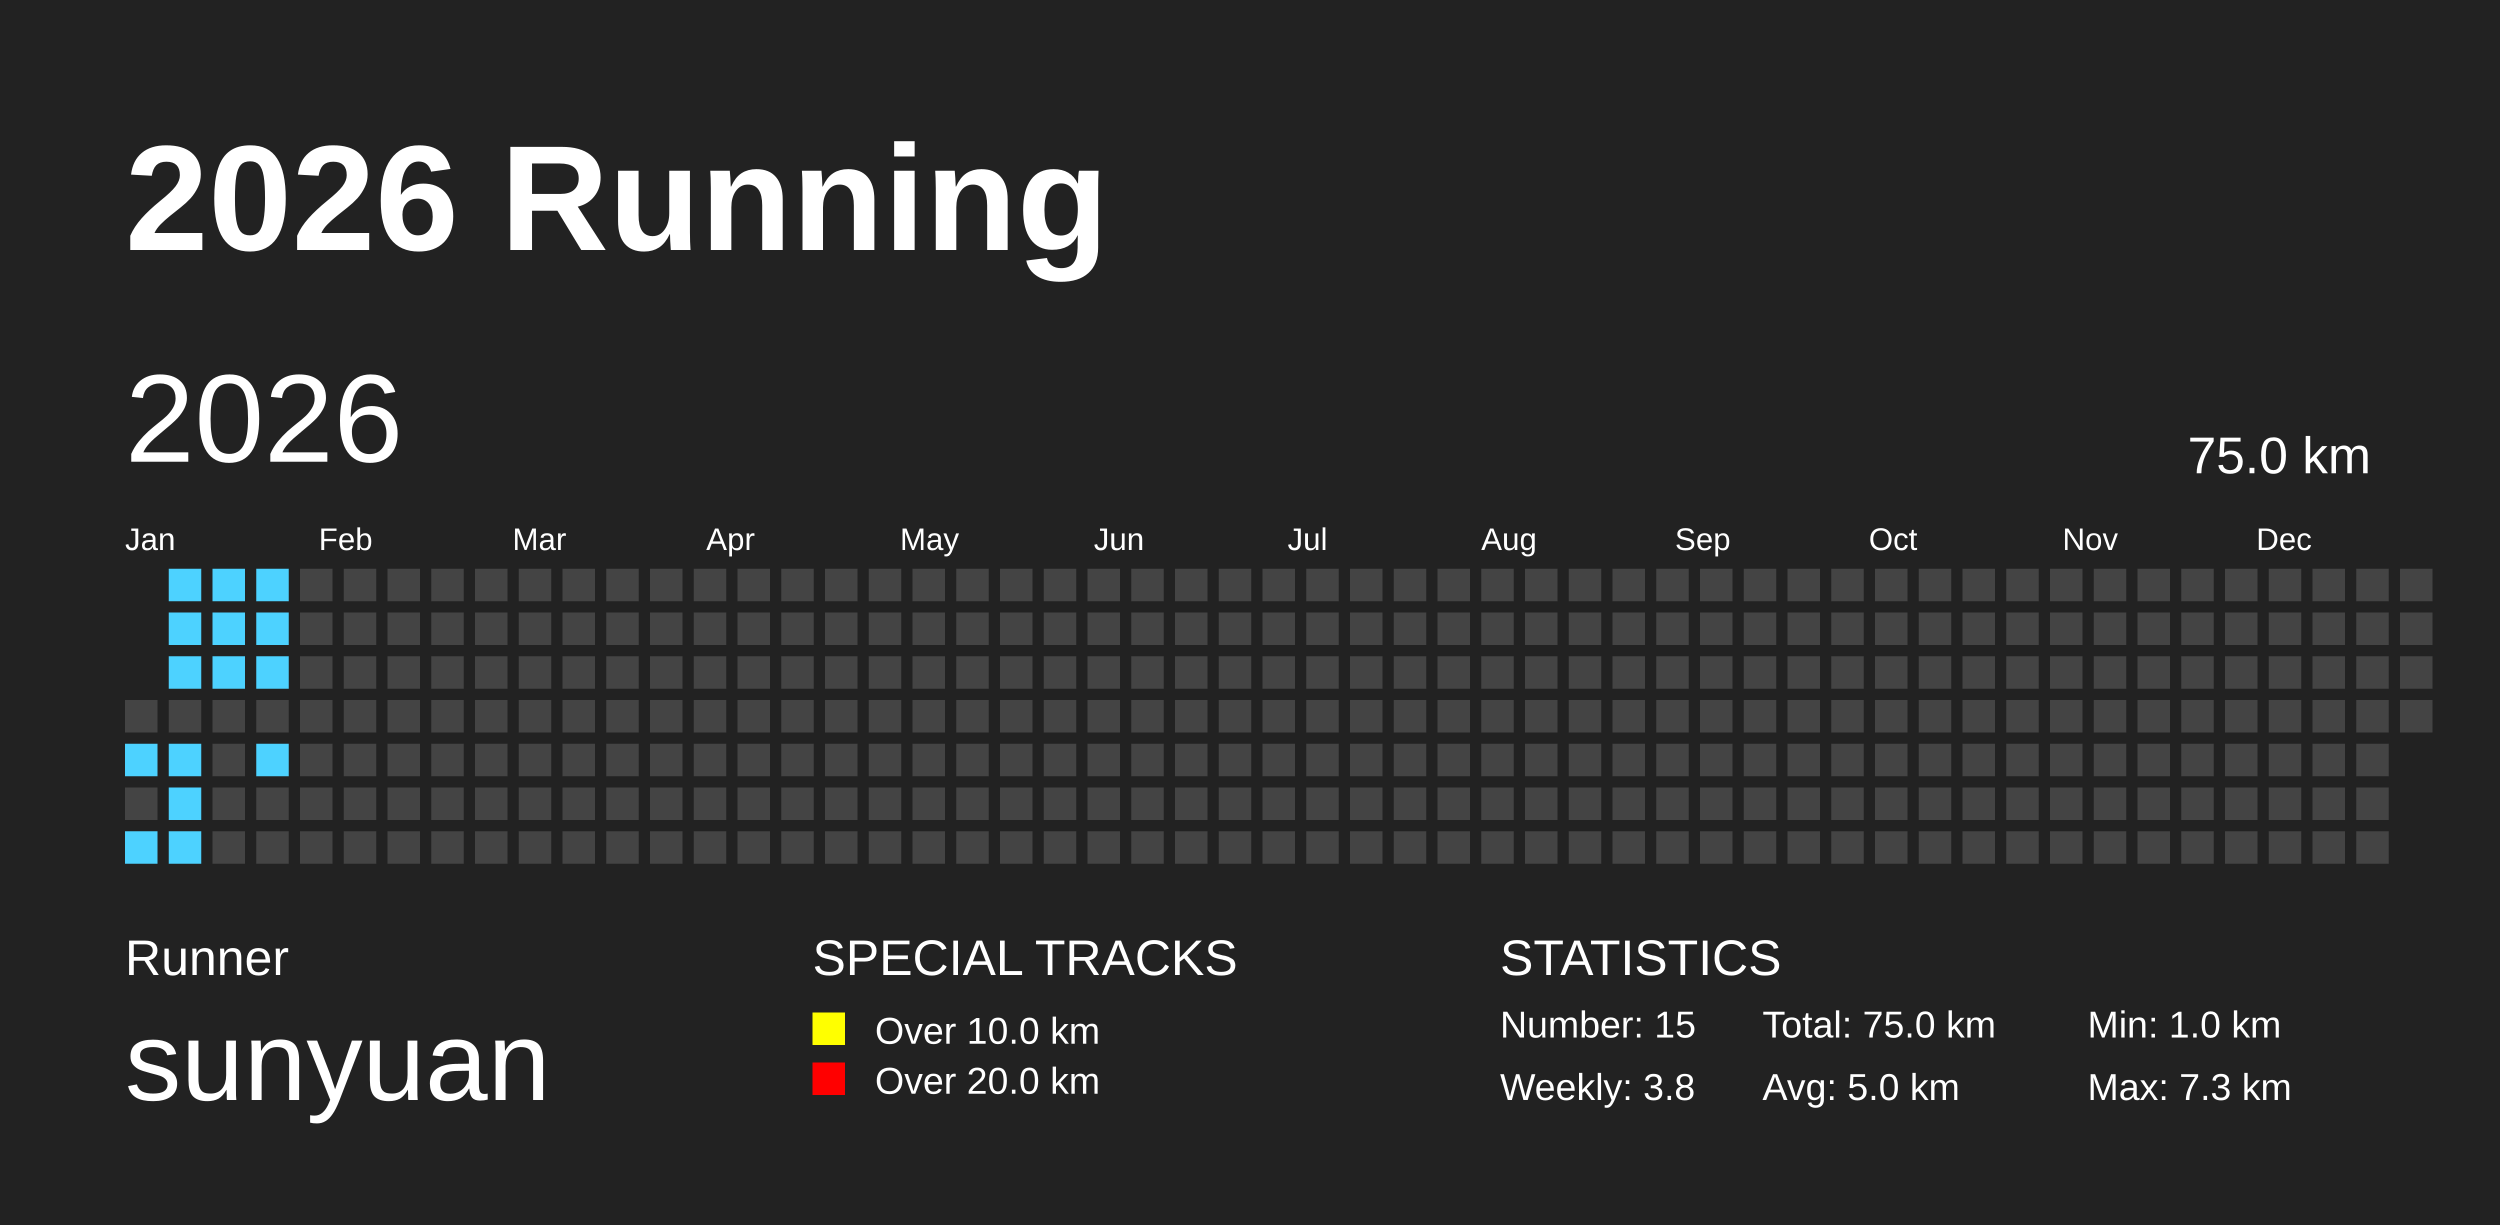
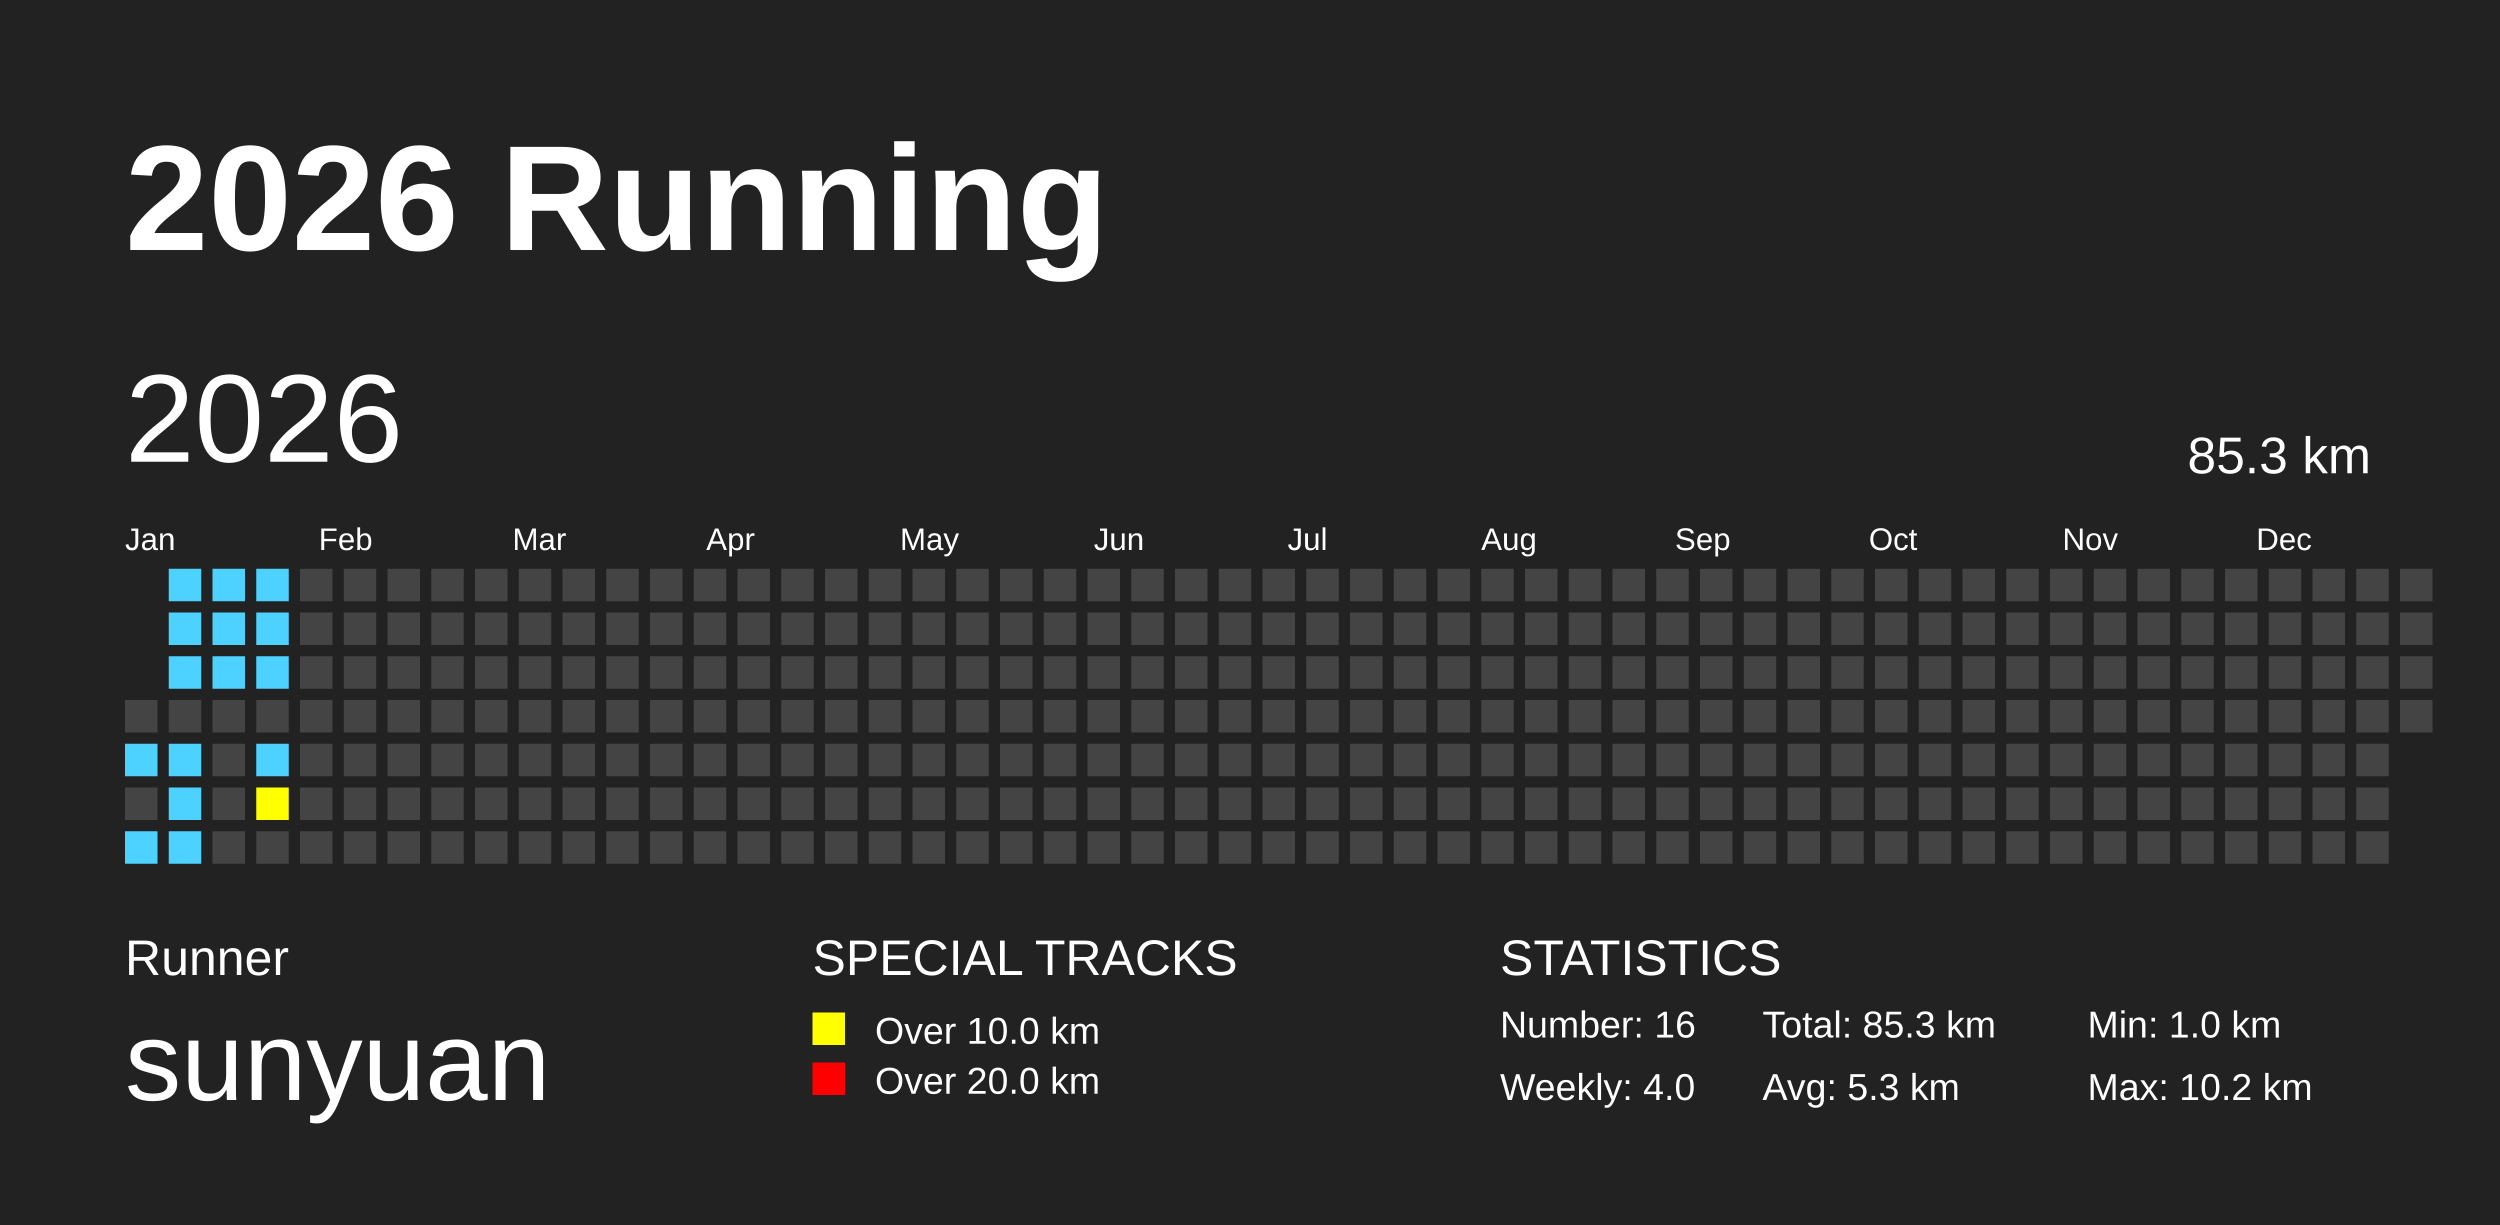
<svg xmlns="http://www.w3.org/2000/svg" baseProfile="full" height="98mm" version="1.1" viewBox="0,0,200,98" width="200mm">
  <defs />
  <rect fill="#222222" height="98" width="200" x="0" y="0" />
  <text fill="#FFFFFF" style="font-size:12px; font-family:Arial; font-weight:bold;" x="10" y="20">2026 Running</text>
  <text fill="#FFFFFF" style="font-size:4px; font-family:Arial" x="10" y="78">Runner</text>
  <text fill="#FFFFFF" style="font-size:9px; font-family:Arial" x="10" y="88">sunyuan</text>
  <text fill="#FFFFFF" style="font-size:4px; font-family:Arial" x="65" y="78">SPECIAL TRACKS</text>
  <rect fill="yellow" height="2.6" width="2.6" x="65" y="81" />
  <text fill="#FFFFFF" style="font-size:3px; font-family:Arial" x="70" y="83.5">Over 10.0 km</text>
  <rect fill="red" height="2.6" width="2.6" x="65" y="85" />
  <text fill="#FFFFFF" style="font-size:3px; font-family:Arial" x="70" y="87.5">Over 20.0 km</text>
  <text fill="#FFFFFF" style="font-size:4px; font-family:Arial" x="120" y="78">STATISTICS</text>
-   <text fill="#FFFFFF" style="font-size:3px; font-family:Arial" x="120" y="83">Number: 15</text>
-   <text fill="#FFFFFF" style="font-size:3px; font-family:Arial" x="120" y="88">Weekly: 3.8</text>
-   <text fill="#FFFFFF" style="font-size:3px; font-family:Arial" x="141" y="83">Total: 75.0 km</text>
-   <text fill="#FFFFFF" style="font-size:3px; font-family:Arial" x="141" y="88">Avg: 5.0 km</text>
+   <text fill="#FFFFFF" style="font-size:3px; font-family:Arial" x="120" y="83">Number: 16</text>
+   <text fill="#FFFFFF" style="font-size:3px; font-family:Arial" x="120" y="88">Weekly: 4.0</text>
+   <text fill="#FFFFFF" style="font-size:3px; font-family:Arial" x="141" y="83">Total: 85.3 km</text>
+   <text fill="#FFFFFF" style="font-size:3px; font-family:Arial" x="141" y="88">Avg: 5.3 km</text>
  <text fill="#FFFFFF" style="font-size:3px; font-family:Arial" x="167" y="83">Min: 1.0 km</text>
-   <text fill="#FFFFFF" style="font-size:3px; font-family:Arial" x="167" y="88">Max: 7.3 km</text>
+   <text fill="#FFFFFF" style="font-size:3px; font-family:Arial" x="167" y="88">Max: 10.2 km</text>
  <text dominant-baseline="hanging" fill="#FFFFFF" style="font-size:10.0px; font-family:Arial;" x="10" y="30">2026</text>
-   <text dominant-baseline="hanging" fill="#FFFFFF" style="font-size:4.125px; font-family:Arial;" x="175" y="35">75.0 km</text>
+   <text dominant-baseline="hanging" fill="#FFFFFF" style="font-size:4.125px; font-family:Arial;" x="175" y="35">85.3 km</text>
  <text fill="#FFFFFF" style="font-size:2.5px; font-family:Arial" x="10.0" y="44">Jan</text>
  <text fill="#FFFFFF" style="font-size:2.5px; font-family:Arial" x="25.5" y="44">Feb</text>
  <text fill="#FFFFFF" style="font-size:2.5px; font-family:Arial" x="41.0" y="44">Mar</text>
  <text fill="#FFFFFF" style="font-size:2.5px; font-family:Arial" x="56.5" y="44">Apr</text>
  <text fill="#FFFFFF" style="font-size:2.5px; font-family:Arial" x="72.0" y="44">May</text>
  <text fill="#FFFFFF" style="font-size:2.5px; font-family:Arial" x="87.5" y="44">Jun</text>
  <text fill="#FFFFFF" style="font-size:2.5px; font-family:Arial" x="103.0" y="44">Jul</text>
  <text fill="#FFFFFF" style="font-size:2.5px; font-family:Arial" x="118.5" y="44">Aug</text>
  <text fill="#FFFFFF" style="font-size:2.5px; font-family:Arial" x="134.0" y="44">Sep</text>
  <text fill="#FFFFFF" style="font-size:2.5px; font-family:Arial" x="149.5" y="44">Oct</text>
  <text fill="#FFFFFF" style="font-size:2.5px; font-family:Arial" x="165.0" y="44">Nov</text>
  <text fill="#FFFFFF" style="font-size:2.5px; font-family:Arial" x="180.5" y="44">Dec</text>
  <rect fill="#444444" height="2.6" width="2.6" x="10.0" y="56.0" />
  <rect fill="#4DD2FF" height="2.6" width="2.6" x="10.0" y="59.5" />
  <rect fill="#444444" height="2.6" width="2.6" x="10.0" y="63.0" />
  <rect fill="#4DD2FF" height="2.6" width="2.6" x="10.0" y="66.5" />
  <rect fill="#4DD2FF" height="2.6" width="2.6" x="13.5" y="45.5" />
  <rect fill="#4DD2FF" height="2.6" width="2.6" x="13.5" y="49.0" />
  <rect fill="#4DD2FF" height="2.6" width="2.6" x="13.5" y="52.5" />
  <rect fill="#444444" height="2.6" width="2.6" x="13.5" y="56.0" />
  <rect fill="#4DD2FF" height="2.6" width="2.6" x="13.5" y="59.5" />
  <rect fill="#4DD2FF" height="2.6" width="2.6" x="13.5" y="63.0" />
  <rect fill="#4DD2FF" height="2.6" width="2.6" x="13.5" y="66.5" />
  <rect fill="#4DD2FF" height="2.6" width="2.6" x="17.0" y="45.5" />
  <rect fill="#4DD2FF" height="2.6" width="2.6" x="17.0" y="49.0" />
  <rect fill="#4DD2FF" height="2.6" width="2.6" x="17.0" y="52.5" />
  <rect fill="#444444" height="2.6" width="2.6" x="17.0" y="56.0" />
  <rect fill="#444444" height="2.6" width="2.6" x="17.0" y="59.5" />
  <rect fill="#444444" height="2.6" width="2.6" x="17.0" y="63.0" />
  <rect fill="#444444" height="2.6" width="2.6" x="17.0" y="66.5" />
  <rect fill="#4DD2FF" height="2.6" width="2.6" x="20.5" y="45.5" />
  <rect fill="#4DD2FF" height="2.6" width="2.6" x="20.5" y="49.0" />
  <rect fill="#4DD2FF" height="2.6" width="2.6" x="20.5" y="52.5" />
  <rect fill="#444444" height="2.6" width="2.6" x="20.5" y="56.0" />
  <rect fill="#4DD2FF" height="2.6" width="2.6" x="20.5" y="59.5" />
-   <rect fill="#444444" height="2.6" width="2.6" x="20.5" y="63.0" />
+   <rect fill="yellow" height="2.6" width="2.6" x="20.5" y="63.0" />
  <rect fill="#444444" height="2.6" width="2.6" x="20.5" y="66.5" />
  <rect fill="#444444" height="2.6" width="2.6" x="24.0" y="45.5" />
  <rect fill="#444444" height="2.6" width="2.6" x="24.0" y="49.0" />
  <rect fill="#444444" height="2.6" width="2.6" x="24.0" y="52.5" />
  <rect fill="#444444" height="2.6" width="2.6" x="24.0" y="56.0" />
  <rect fill="#444444" height="2.6" width="2.6" x="24.0" y="59.5" />
  <rect fill="#444444" height="2.6" width="2.6" x="24.0" y="63.0" />
  <rect fill="#444444" height="2.6" width="2.6" x="24.0" y="66.5" />
  <rect fill="#444444" height="2.6" width="2.6" x="27.5" y="45.5" />
  <rect fill="#444444" height="2.6" width="2.6" x="27.5" y="49.0" />
  <rect fill="#444444" height="2.6" width="2.6" x="27.5" y="52.5" />
  <rect fill="#444444" height="2.6" width="2.6" x="27.5" y="56.0" />
  <rect fill="#444444" height="2.6" width="2.6" x="27.5" y="59.5" />
  <rect fill="#444444" height="2.6" width="2.6" x="27.5" y="63.0" />
  <rect fill="#444444" height="2.6" width="2.6" x="27.5" y="66.5" />
  <rect fill="#444444" height="2.6" width="2.6" x="31.0" y="45.5" />
  <rect fill="#444444" height="2.6" width="2.6" x="31.0" y="49.0" />
  <rect fill="#444444" height="2.6" width="2.6" x="31.0" y="52.5" />
  <rect fill="#444444" height="2.6" width="2.6" x="31.0" y="56.0" />
  <rect fill="#444444" height="2.6" width="2.6" x="31.0" y="59.5" />
  <rect fill="#444444" height="2.6" width="2.6" x="31.0" y="63.0" />
  <rect fill="#444444" height="2.6" width="2.6" x="31.0" y="66.5" />
  <rect fill="#444444" height="2.6" width="2.6" x="34.5" y="45.5" />
  <rect fill="#444444" height="2.6" width="2.6" x="34.5" y="49.0" />
  <rect fill="#444444" height="2.6" width="2.6" x="34.5" y="52.5" />
  <rect fill="#444444" height="2.6" width="2.6" x="34.5" y="56.0" />
  <rect fill="#444444" height="2.6" width="2.6" x="34.5" y="59.5" />
  <rect fill="#444444" height="2.6" width="2.6" x="34.5" y="63.0" />
  <rect fill="#444444" height="2.6" width="2.6" x="34.5" y="66.5" />
  <rect fill="#444444" height="2.6" width="2.6" x="38.0" y="45.5" />
  <rect fill="#444444" height="2.6" width="2.6" x="38.0" y="49.0" />
  <rect fill="#444444" height="2.6" width="2.6" x="38.0" y="52.5" />
  <rect fill="#444444" height="2.6" width="2.6" x="38.0" y="56.0" />
  <rect fill="#444444" height="2.6" width="2.6" x="38.0" y="59.5" />
  <rect fill="#444444" height="2.6" width="2.6" x="38.0" y="63.0" />
  <rect fill="#444444" height="2.6" width="2.6" x="38.0" y="66.5" />
  <rect fill="#444444" height="2.6" width="2.6" x="41.5" y="45.5" />
  <rect fill="#444444" height="2.6" width="2.6" x="41.5" y="49.0" />
  <rect fill="#444444" height="2.6" width="2.6" x="41.5" y="52.5" />
  <rect fill="#444444" height="2.6" width="2.6" x="41.5" y="56.0" />
  <rect fill="#444444" height="2.6" width="2.6" x="41.5" y="59.5" />
  <rect fill="#444444" height="2.6" width="2.6" x="41.5" y="63.0" />
  <rect fill="#444444" height="2.6" width="2.6" x="41.5" y="66.5" />
  <rect fill="#444444" height="2.6" width="2.6" x="45.0" y="45.5" />
  <rect fill="#444444" height="2.6" width="2.6" x="45.0" y="49.0" />
  <rect fill="#444444" height="2.6" width="2.6" x="45.0" y="52.5" />
  <rect fill="#444444" height="2.6" width="2.6" x="45.0" y="56.0" />
  <rect fill="#444444" height="2.6" width="2.6" x="45.0" y="59.5" />
  <rect fill="#444444" height="2.6" width="2.6" x="45.0" y="63.0" />
  <rect fill="#444444" height="2.6" width="2.6" x="45.0" y="66.5" />
  <rect fill="#444444" height="2.6" width="2.6" x="48.5" y="45.5" />
  <rect fill="#444444" height="2.6" width="2.6" x="48.5" y="49.0" />
  <rect fill="#444444" height="2.6" width="2.6" x="48.5" y="52.5" />
  <rect fill="#444444" height="2.6" width="2.6" x="48.5" y="56.0" />
  <rect fill="#444444" height="2.6" width="2.6" x="48.5" y="59.5" />
  <rect fill="#444444" height="2.6" width="2.6" x="48.5" y="63.0" />
  <rect fill="#444444" height="2.6" width="2.6" x="48.5" y="66.5" />
  <rect fill="#444444" height="2.6" width="2.6" x="52.0" y="45.5" />
  <rect fill="#444444" height="2.6" width="2.6" x="52.0" y="49.0" />
  <rect fill="#444444" height="2.6" width="2.6" x="52.0" y="52.5" />
  <rect fill="#444444" height="2.6" width="2.6" x="52.0" y="56.0" />
  <rect fill="#444444" height="2.6" width="2.6" x="52.0" y="59.5" />
  <rect fill="#444444" height="2.6" width="2.6" x="52.0" y="63.0" />
  <rect fill="#444444" height="2.6" width="2.6" x="52.0" y="66.5" />
  <rect fill="#444444" height="2.6" width="2.6" x="55.5" y="45.5" />
  <rect fill="#444444" height="2.6" width="2.6" x="55.5" y="49.0" />
  <rect fill="#444444" height="2.6" width="2.6" x="55.5" y="52.5" />
  <rect fill="#444444" height="2.6" width="2.6" x="55.5" y="56.0" />
  <rect fill="#444444" height="2.6" width="2.6" x="55.5" y="59.5" />
  <rect fill="#444444" height="2.6" width="2.6" x="55.5" y="63.0" />
  <rect fill="#444444" height="2.6" width="2.6" x="55.5" y="66.5" />
  <rect fill="#444444" height="2.6" width="2.6" x="59.0" y="45.5" />
  <rect fill="#444444" height="2.6" width="2.6" x="59.0" y="49.0" />
  <rect fill="#444444" height="2.6" width="2.6" x="59.0" y="52.5" />
  <rect fill="#444444" height="2.6" width="2.6" x="59.0" y="56.0" />
  <rect fill="#444444" height="2.6" width="2.6" x="59.0" y="59.5" />
  <rect fill="#444444" height="2.6" width="2.6" x="59.0" y="63.0" />
  <rect fill="#444444" height="2.6" width="2.6" x="59.0" y="66.5" />
  <rect fill="#444444" height="2.6" width="2.6" x="62.5" y="45.5" />
  <rect fill="#444444" height="2.6" width="2.6" x="62.5" y="49.0" />
  <rect fill="#444444" height="2.6" width="2.6" x="62.5" y="52.5" />
  <rect fill="#444444" height="2.6" width="2.6" x="62.5" y="56.0" />
  <rect fill="#444444" height="2.6" width="2.6" x="62.5" y="59.5" />
  <rect fill="#444444" height="2.6" width="2.6" x="62.5" y="63.0" />
  <rect fill="#444444" height="2.6" width="2.6" x="62.5" y="66.5" />
  <rect fill="#444444" height="2.6" width="2.6" x="66.0" y="45.5" />
  <rect fill="#444444" height="2.6" width="2.6" x="66.0" y="49.0" />
  <rect fill="#444444" height="2.6" width="2.6" x="66.0" y="52.5" />
  <rect fill="#444444" height="2.6" width="2.6" x="66.0" y="56.0" />
  <rect fill="#444444" height="2.6" width="2.6" x="66.0" y="59.5" />
  <rect fill="#444444" height="2.6" width="2.6" x="66.0" y="63.0" />
  <rect fill="#444444" height="2.6" width="2.6" x="66.0" y="66.5" />
  <rect fill="#444444" height="2.6" width="2.6" x="69.5" y="45.5" />
  <rect fill="#444444" height="2.6" width="2.6" x="69.5" y="49.0" />
  <rect fill="#444444" height="2.6" width="2.6" x="69.5" y="52.5" />
  <rect fill="#444444" height="2.6" width="2.6" x="69.5" y="56.0" />
  <rect fill="#444444" height="2.6" width="2.6" x="69.5" y="59.5" />
  <rect fill="#444444" height="2.6" width="2.6" x="69.5" y="63.0" />
  <rect fill="#444444" height="2.6" width="2.6" x="69.5" y="66.5" />
  <rect fill="#444444" height="2.6" width="2.6" x="73.0" y="45.5" />
  <rect fill="#444444" height="2.6" width="2.6" x="73.0" y="49.0" />
  <rect fill="#444444" height="2.6" width="2.6" x="73.0" y="52.5" />
  <rect fill="#444444" height="2.6" width="2.6" x="73.0" y="56.0" />
  <rect fill="#444444" height="2.6" width="2.6" x="73.0" y="59.5" />
  <rect fill="#444444" height="2.6" width="2.6" x="73.0" y="63.0" />
  <rect fill="#444444" height="2.6" width="2.6" x="73.0" y="66.5" />
  <rect fill="#444444" height="2.6" width="2.6" x="76.5" y="45.5" />
  <rect fill="#444444" height="2.6" width="2.6" x="76.5" y="49.0" />
  <rect fill="#444444" height="2.6" width="2.6" x="76.5" y="52.5" />
  <rect fill="#444444" height="2.6" width="2.6" x="76.5" y="56.0" />
  <rect fill="#444444" height="2.6" width="2.6" x="76.5" y="59.5" />
  <rect fill="#444444" height="2.6" width="2.6" x="76.5" y="63.0" />
  <rect fill="#444444" height="2.6" width="2.6" x="76.5" y="66.5" />
  <rect fill="#444444" height="2.6" width="2.6" x="80.0" y="45.5" />
  <rect fill="#444444" height="2.6" width="2.6" x="80.0" y="49.0" />
  <rect fill="#444444" height="2.6" width="2.6" x="80.0" y="52.5" />
  <rect fill="#444444" height="2.6" width="2.6" x="80.0" y="56.0" />
  <rect fill="#444444" height="2.6" width="2.6" x="80.0" y="59.5" />
  <rect fill="#444444" height="2.6" width="2.6" x="80.0" y="63.0" />
  <rect fill="#444444" height="2.6" width="2.6" x="80.0" y="66.5" />
  <rect fill="#444444" height="2.6" width="2.6" x="83.5" y="45.5" />
  <rect fill="#444444" height="2.6" width="2.6" x="83.5" y="49.0" />
  <rect fill="#444444" height="2.6" width="2.6" x="83.5" y="52.5" />
  <rect fill="#444444" height="2.6" width="2.6" x="83.5" y="56.0" />
  <rect fill="#444444" height="2.6" width="2.6" x="83.5" y="59.5" />
  <rect fill="#444444" height="2.6" width="2.6" x="83.5" y="63.0" />
  <rect fill="#444444" height="2.6" width="2.6" x="83.5" y="66.5" />
  <rect fill="#444444" height="2.6" width="2.6" x="87.0" y="45.5" />
  <rect fill="#444444" height="2.6" width="2.6" x="87.0" y="49.0" />
  <rect fill="#444444" height="2.6" width="2.6" x="87.0" y="52.5" />
  <rect fill="#444444" height="2.6" width="2.6" x="87.0" y="56.0" />
  <rect fill="#444444" height="2.6" width="2.6" x="87.0" y="59.5" />
  <rect fill="#444444" height="2.6" width="2.6" x="87.0" y="63.0" />
  <rect fill="#444444" height="2.6" width="2.6" x="87.0" y="66.5" />
  <rect fill="#444444" height="2.6" width="2.6" x="90.5" y="45.5" />
  <rect fill="#444444" height="2.6" width="2.6" x="90.5" y="49.0" />
  <rect fill="#444444" height="2.6" width="2.6" x="90.5" y="52.5" />
  <rect fill="#444444" height="2.6" width="2.6" x="90.5" y="56.0" />
  <rect fill="#444444" height="2.6" width="2.6" x="90.5" y="59.5" />
  <rect fill="#444444" height="2.6" width="2.6" x="90.5" y="63.0" />
  <rect fill="#444444" height="2.6" width="2.6" x="90.5" y="66.5" />
  <rect fill="#444444" height="2.6" width="2.6" x="94.0" y="45.5" />
  <rect fill="#444444" height="2.6" width="2.6" x="94.0" y="49.0" />
  <rect fill="#444444" height="2.6" width="2.6" x="94.0" y="52.5" />
  <rect fill="#444444" height="2.6" width="2.6" x="94.0" y="56.0" />
  <rect fill="#444444" height="2.6" width="2.6" x="94.0" y="59.5" />
  <rect fill="#444444" height="2.6" width="2.6" x="94.0" y="63.0" />
  <rect fill="#444444" height="2.6" width="2.6" x="94.0" y="66.5" />
  <rect fill="#444444" height="2.6" width="2.6" x="97.5" y="45.5" />
  <rect fill="#444444" height="2.6" width="2.6" x="97.5" y="49.0" />
  <rect fill="#444444" height="2.6" width="2.6" x="97.5" y="52.5" />
  <rect fill="#444444" height="2.6" width="2.6" x="97.5" y="56.0" />
  <rect fill="#444444" height="2.6" width="2.6" x="97.5" y="59.5" />
  <rect fill="#444444" height="2.6" width="2.6" x="97.5" y="63.0" />
  <rect fill="#444444" height="2.6" width="2.6" x="97.5" y="66.5" />
  <rect fill="#444444" height="2.6" width="2.6" x="101.0" y="45.5" />
  <rect fill="#444444" height="2.6" width="2.6" x="101.0" y="49.0" />
  <rect fill="#444444" height="2.6" width="2.6" x="101.0" y="52.5" />
  <rect fill="#444444" height="2.6" width="2.6" x="101.0" y="56.0" />
  <rect fill="#444444" height="2.6" width="2.6" x="101.0" y="59.5" />
  <rect fill="#444444" height="2.6" width="2.6" x="101.0" y="63.0" />
  <rect fill="#444444" height="2.6" width="2.6" x="101.0" y="66.5" />
  <rect fill="#444444" height="2.6" width="2.6" x="104.5" y="45.5" />
  <rect fill="#444444" height="2.6" width="2.6" x="104.5" y="49.0" />
  <rect fill="#444444" height="2.6" width="2.6" x="104.5" y="52.5" />
  <rect fill="#444444" height="2.6" width="2.6" x="104.5" y="56.0" />
  <rect fill="#444444" height="2.6" width="2.6" x="104.5" y="59.5" />
  <rect fill="#444444" height="2.6" width="2.6" x="104.5" y="63.0" />
  <rect fill="#444444" height="2.6" width="2.6" x="104.5" y="66.5" />
  <rect fill="#444444" height="2.6" width="2.6" x="108.0" y="45.5" />
  <rect fill="#444444" height="2.6" width="2.6" x="108.0" y="49.0" />
  <rect fill="#444444" height="2.6" width="2.6" x="108.0" y="52.5" />
  <rect fill="#444444" height="2.6" width="2.6" x="108.0" y="56.0" />
  <rect fill="#444444" height="2.6" width="2.6" x="108.0" y="59.5" />
  <rect fill="#444444" height="2.6" width="2.6" x="108.0" y="63.0" />
  <rect fill="#444444" height="2.6" width="2.6" x="108.0" y="66.5" />
  <rect fill="#444444" height="2.6" width="2.6" x="111.5" y="45.5" />
  <rect fill="#444444" height="2.6" width="2.6" x="111.5" y="49.0" />
  <rect fill="#444444" height="2.6" width="2.6" x="111.5" y="52.5" />
  <rect fill="#444444" height="2.6" width="2.6" x="111.5" y="56.0" />
  <rect fill="#444444" height="2.6" width="2.6" x="111.5" y="59.5" />
  <rect fill="#444444" height="2.6" width="2.6" x="111.5" y="63.0" />
  <rect fill="#444444" height="2.6" width="2.6" x="111.5" y="66.5" />
  <rect fill="#444444" height="2.6" width="2.6" x="115.0" y="45.5" />
  <rect fill="#444444" height="2.6" width="2.6" x="115.0" y="49.0" />
  <rect fill="#444444" height="2.6" width="2.6" x="115.0" y="52.5" />
  <rect fill="#444444" height="2.6" width="2.6" x="115.0" y="56.0" />
  <rect fill="#444444" height="2.6" width="2.6" x="115.0" y="59.5" />
  <rect fill="#444444" height="2.6" width="2.6" x="115.0" y="63.0" />
  <rect fill="#444444" height="2.6" width="2.6" x="115.0" y="66.5" />
  <rect fill="#444444" height="2.6" width="2.6" x="118.5" y="45.5" />
  <rect fill="#444444" height="2.6" width="2.6" x="118.5" y="49.0" />
  <rect fill="#444444" height="2.6" width="2.6" x="118.5" y="52.5" />
  <rect fill="#444444" height="2.6" width="2.6" x="118.5" y="56.0" />
  <rect fill="#444444" height="2.6" width="2.6" x="118.5" y="59.5" />
  <rect fill="#444444" height="2.6" width="2.6" x="118.5" y="63.0" />
  <rect fill="#444444" height="2.6" width="2.6" x="118.5" y="66.5" />
  <rect fill="#444444" height="2.6" width="2.6" x="122.0" y="45.5" />
  <rect fill="#444444" height="2.6" width="2.6" x="122.0" y="49.0" />
  <rect fill="#444444" height="2.6" width="2.6" x="122.0" y="52.5" />
  <rect fill="#444444" height="2.6" width="2.6" x="122.0" y="56.0" />
  <rect fill="#444444" height="2.6" width="2.6" x="122.0" y="59.5" />
  <rect fill="#444444" height="2.6" width="2.6" x="122.0" y="63.0" />
  <rect fill="#444444" height="2.6" width="2.6" x="122.0" y="66.5" />
  <rect fill="#444444" height="2.6" width="2.6" x="125.5" y="45.5" />
  <rect fill="#444444" height="2.6" width="2.6" x="125.5" y="49.0" />
  <rect fill="#444444" height="2.6" width="2.6" x="125.5" y="52.5" />
  <rect fill="#444444" height="2.6" width="2.6" x="125.5" y="56.0" />
  <rect fill="#444444" height="2.6" width="2.6" x="125.5" y="59.5" />
  <rect fill="#444444" height="2.6" width="2.6" x="125.5" y="63.0" />
  <rect fill="#444444" height="2.6" width="2.6" x="125.5" y="66.5" />
  <rect fill="#444444" height="2.6" width="2.6" x="129.0" y="45.5" />
  <rect fill="#444444" height="2.6" width="2.6" x="129.0" y="49.0" />
  <rect fill="#444444" height="2.6" width="2.6" x="129.0" y="52.5" />
  <rect fill="#444444" height="2.6" width="2.6" x="129.0" y="56.0" />
  <rect fill="#444444" height="2.6" width="2.6" x="129.0" y="59.5" />
  <rect fill="#444444" height="2.6" width="2.6" x="129.0" y="63.0" />
  <rect fill="#444444" height="2.6" width="2.6" x="129.0" y="66.5" />
  <rect fill="#444444" height="2.6" width="2.6" x="132.5" y="45.5" />
  <rect fill="#444444" height="2.6" width="2.6" x="132.5" y="49.0" />
  <rect fill="#444444" height="2.6" width="2.6" x="132.5" y="52.5" />
  <rect fill="#444444" height="2.6" width="2.6" x="132.5" y="56.0" />
  <rect fill="#444444" height="2.6" width="2.6" x="132.5" y="59.5" />
  <rect fill="#444444" height="2.6" width="2.6" x="132.5" y="63.0" />
  <rect fill="#444444" height="2.6" width="2.6" x="132.5" y="66.5" />
  <rect fill="#444444" height="2.6" width="2.6" x="136.0" y="45.5" />
  <rect fill="#444444" height="2.6" width="2.6" x="136.0" y="49.0" />
  <rect fill="#444444" height="2.6" width="2.6" x="136.0" y="52.5" />
  <rect fill="#444444" height="2.6" width="2.6" x="136.0" y="56.0" />
  <rect fill="#444444" height="2.6" width="2.6" x="136.0" y="59.5" />
  <rect fill="#444444" height="2.6" width="2.6" x="136.0" y="63.0" />
  <rect fill="#444444" height="2.6" width="2.6" x="136.0" y="66.5" />
  <rect fill="#444444" height="2.6" width="2.6" x="139.5" y="45.5" />
  <rect fill="#444444" height="2.6" width="2.6" x="139.5" y="49.0" />
  <rect fill="#444444" height="2.6" width="2.6" x="139.5" y="52.5" />
  <rect fill="#444444" height="2.6" width="2.6" x="139.5" y="56.0" />
  <rect fill="#444444" height="2.6" width="2.6" x="139.5" y="59.5" />
  <rect fill="#444444" height="2.6" width="2.6" x="139.5" y="63.0" />
  <rect fill="#444444" height="2.6" width="2.6" x="139.5" y="66.5" />
  <rect fill="#444444" height="2.6" width="2.6" x="143.0" y="45.5" />
  <rect fill="#444444" height="2.6" width="2.6" x="143.0" y="49.0" />
  <rect fill="#444444" height="2.6" width="2.6" x="143.0" y="52.5" />
  <rect fill="#444444" height="2.6" width="2.6" x="143.0" y="56.0" />
  <rect fill="#444444" height="2.6" width="2.6" x="143.0" y="59.5" />
  <rect fill="#444444" height="2.6" width="2.6" x="143.0" y="63.0" />
  <rect fill="#444444" height="2.6" width="2.6" x="143.0" y="66.5" />
  <rect fill="#444444" height="2.6" width="2.6" x="146.5" y="45.5" />
  <rect fill="#444444" height="2.6" width="2.6" x="146.5" y="49.0" />
  <rect fill="#444444" height="2.6" width="2.6" x="146.5" y="52.5" />
  <rect fill="#444444" height="2.6" width="2.6" x="146.5" y="56.0" />
  <rect fill="#444444" height="2.6" width="2.6" x="146.5" y="59.5" />
  <rect fill="#444444" height="2.6" width="2.6" x="146.5" y="63.0" />
  <rect fill="#444444" height="2.6" width="2.6" x="146.5" y="66.5" />
  <rect fill="#444444" height="2.6" width="2.6" x="150.0" y="45.5" />
  <rect fill="#444444" height="2.6" width="2.6" x="150.0" y="49.0" />
  <rect fill="#444444" height="2.6" width="2.6" x="150.0" y="52.5" />
  <rect fill="#444444" height="2.6" width="2.6" x="150.0" y="56.0" />
  <rect fill="#444444" height="2.6" width="2.6" x="150.0" y="59.5" />
  <rect fill="#444444" height="2.6" width="2.6" x="150.0" y="63.0" />
  <rect fill="#444444" height="2.6" width="2.6" x="150.0" y="66.5" />
  <rect fill="#444444" height="2.6" width="2.6" x="153.5" y="45.5" />
  <rect fill="#444444" height="2.6" width="2.6" x="153.5" y="49.0" />
  <rect fill="#444444" height="2.6" width="2.6" x="153.5" y="52.5" />
  <rect fill="#444444" height="2.6" width="2.6" x="153.5" y="56.0" />
  <rect fill="#444444" height="2.6" width="2.6" x="153.5" y="59.5" />
  <rect fill="#444444" height="2.6" width="2.6" x="153.5" y="63.0" />
  <rect fill="#444444" height="2.6" width="2.6" x="153.5" y="66.5" />
  <rect fill="#444444" height="2.6" width="2.6" x="157.0" y="45.5" />
  <rect fill="#444444" height="2.6" width="2.6" x="157.0" y="49.0" />
  <rect fill="#444444" height="2.6" width="2.6" x="157.0" y="52.5" />
  <rect fill="#444444" height="2.6" width="2.6" x="157.0" y="56.0" />
  <rect fill="#444444" height="2.6" width="2.6" x="157.0" y="59.5" />
  <rect fill="#444444" height="2.6" width="2.6" x="157.0" y="63.0" />
  <rect fill="#444444" height="2.6" width="2.6" x="157.0" y="66.5" />
  <rect fill="#444444" height="2.6" width="2.6" x="160.5" y="45.5" />
  <rect fill="#444444" height="2.6" width="2.6" x="160.5" y="49.0" />
  <rect fill="#444444" height="2.6" width="2.6" x="160.5" y="52.5" />
  <rect fill="#444444" height="2.6" width="2.6" x="160.5" y="56.0" />
  <rect fill="#444444" height="2.6" width="2.6" x="160.5" y="59.5" />
  <rect fill="#444444" height="2.6" width="2.6" x="160.5" y="63.0" />
  <rect fill="#444444" height="2.6" width="2.6" x="160.5" y="66.5" />
  <rect fill="#444444" height="2.6" width="2.6" x="164.0" y="45.5" />
  <rect fill="#444444" height="2.6" width="2.6" x="164.0" y="49.0" />
  <rect fill="#444444" height="2.6" width="2.6" x="164.0" y="52.5" />
  <rect fill="#444444" height="2.6" width="2.6" x="164.0" y="56.0" />
  <rect fill="#444444" height="2.6" width="2.6" x="164.0" y="59.5" />
  <rect fill="#444444" height="2.6" width="2.6" x="164.0" y="63.0" />
  <rect fill="#444444" height="2.6" width="2.6" x="164.0" y="66.5" />
  <rect fill="#444444" height="2.6" width="2.6" x="167.5" y="45.5" />
  <rect fill="#444444" height="2.6" width="2.6" x="167.5" y="49.0" />
  <rect fill="#444444" height="2.6" width="2.6" x="167.5" y="52.5" />
  <rect fill="#444444" height="2.6" width="2.6" x="167.5" y="56.0" />
  <rect fill="#444444" height="2.6" width="2.6" x="167.5" y="59.5" />
  <rect fill="#444444" height="2.6" width="2.6" x="167.5" y="63.0" />
  <rect fill="#444444" height="2.6" width="2.6" x="167.5" y="66.5" />
  <rect fill="#444444" height="2.6" width="2.6" x="171.0" y="45.5" />
  <rect fill="#444444" height="2.6" width="2.6" x="171.0" y="49.0" />
  <rect fill="#444444" height="2.6" width="2.6" x="171.0" y="52.5" />
  <rect fill="#444444" height="2.6" width="2.6" x="171.0" y="56.0" />
  <rect fill="#444444" height="2.6" width="2.6" x="171.0" y="59.5" />
  <rect fill="#444444" height="2.6" width="2.6" x="171.0" y="63.0" />
  <rect fill="#444444" height="2.6" width="2.6" x="171.0" y="66.5" />
  <rect fill="#444444" height="2.6" width="2.6" x="174.5" y="45.5" />
  <rect fill="#444444" height="2.6" width="2.6" x="174.5" y="49.0" />
  <rect fill="#444444" height="2.6" width="2.6" x="174.5" y="52.5" />
  <rect fill="#444444" height="2.6" width="2.6" x="174.5" y="56.0" />
  <rect fill="#444444" height="2.6" width="2.6" x="174.5" y="59.5" />
  <rect fill="#444444" height="2.6" width="2.6" x="174.5" y="63.0" />
  <rect fill="#444444" height="2.6" width="2.6" x="174.5" y="66.5" />
  <rect fill="#444444" height="2.6" width="2.6" x="178.0" y="45.5" />
  <rect fill="#444444" height="2.6" width="2.6" x="178.0" y="49.0" />
  <rect fill="#444444" height="2.6" width="2.6" x="178.0" y="52.5" />
  <rect fill="#444444" height="2.6" width="2.6" x="178.0" y="56.0" />
  <rect fill="#444444" height="2.6" width="2.6" x="178.0" y="59.5" />
  <rect fill="#444444" height="2.6" width="2.6" x="178.0" y="63.0" />
  <rect fill="#444444" height="2.6" width="2.6" x="178.0" y="66.5" />
  <rect fill="#444444" height="2.6" width="2.6" x="181.5" y="45.5" />
  <rect fill="#444444" height="2.6" width="2.6" x="181.5" y="49.0" />
  <rect fill="#444444" height="2.6" width="2.6" x="181.5" y="52.5" />
  <rect fill="#444444" height="2.6" width="2.6" x="181.5" y="56.0" />
  <rect fill="#444444" height="2.6" width="2.6" x="181.5" y="59.5" />
  <rect fill="#444444" height="2.6" width="2.6" x="181.5" y="63.0" />
  <rect fill="#444444" height="2.6" width="2.6" x="181.5" y="66.5" />
  <rect fill="#444444" height="2.6" width="2.6" x="185.0" y="45.5" />
  <rect fill="#444444" height="2.6" width="2.6" x="185.0" y="49.0" />
  <rect fill="#444444" height="2.6" width="2.6" x="185.0" y="52.5" />
  <rect fill="#444444" height="2.6" width="2.6" x="185.0" y="56.0" />
  <rect fill="#444444" height="2.6" width="2.6" x="185.0" y="59.5" />
  <rect fill="#444444" height="2.6" width="2.6" x="185.0" y="63.0" />
  <rect fill="#444444" height="2.6" width="2.6" x="185.0" y="66.5" />
  <rect fill="#444444" height="2.6" width="2.6" x="188.5" y="45.5" />
  <rect fill="#444444" height="2.6" width="2.6" x="188.5" y="49.0" />
  <rect fill="#444444" height="2.6" width="2.6" x="188.5" y="52.5" />
  <rect fill="#444444" height="2.6" width="2.6" x="188.5" y="56.0" />
  <rect fill="#444444" height="2.6" width="2.6" x="188.5" y="59.5" />
  <rect fill="#444444" height="2.6" width="2.6" x="188.5" y="63.0" />
  <rect fill="#444444" height="2.6" width="2.6" x="188.5" y="66.5" />
  <rect fill="#444444" height="2.6" width="2.6" x="192.0" y="45.5" />
  <rect fill="#444444" height="2.6" width="2.6" x="192.0" y="49.0" />
  <rect fill="#444444" height="2.6" width="2.6" x="192.0" y="52.5" />
  <rect fill="#444444" height="2.6" width="2.6" x="192.0" y="56.0" />
</svg>
